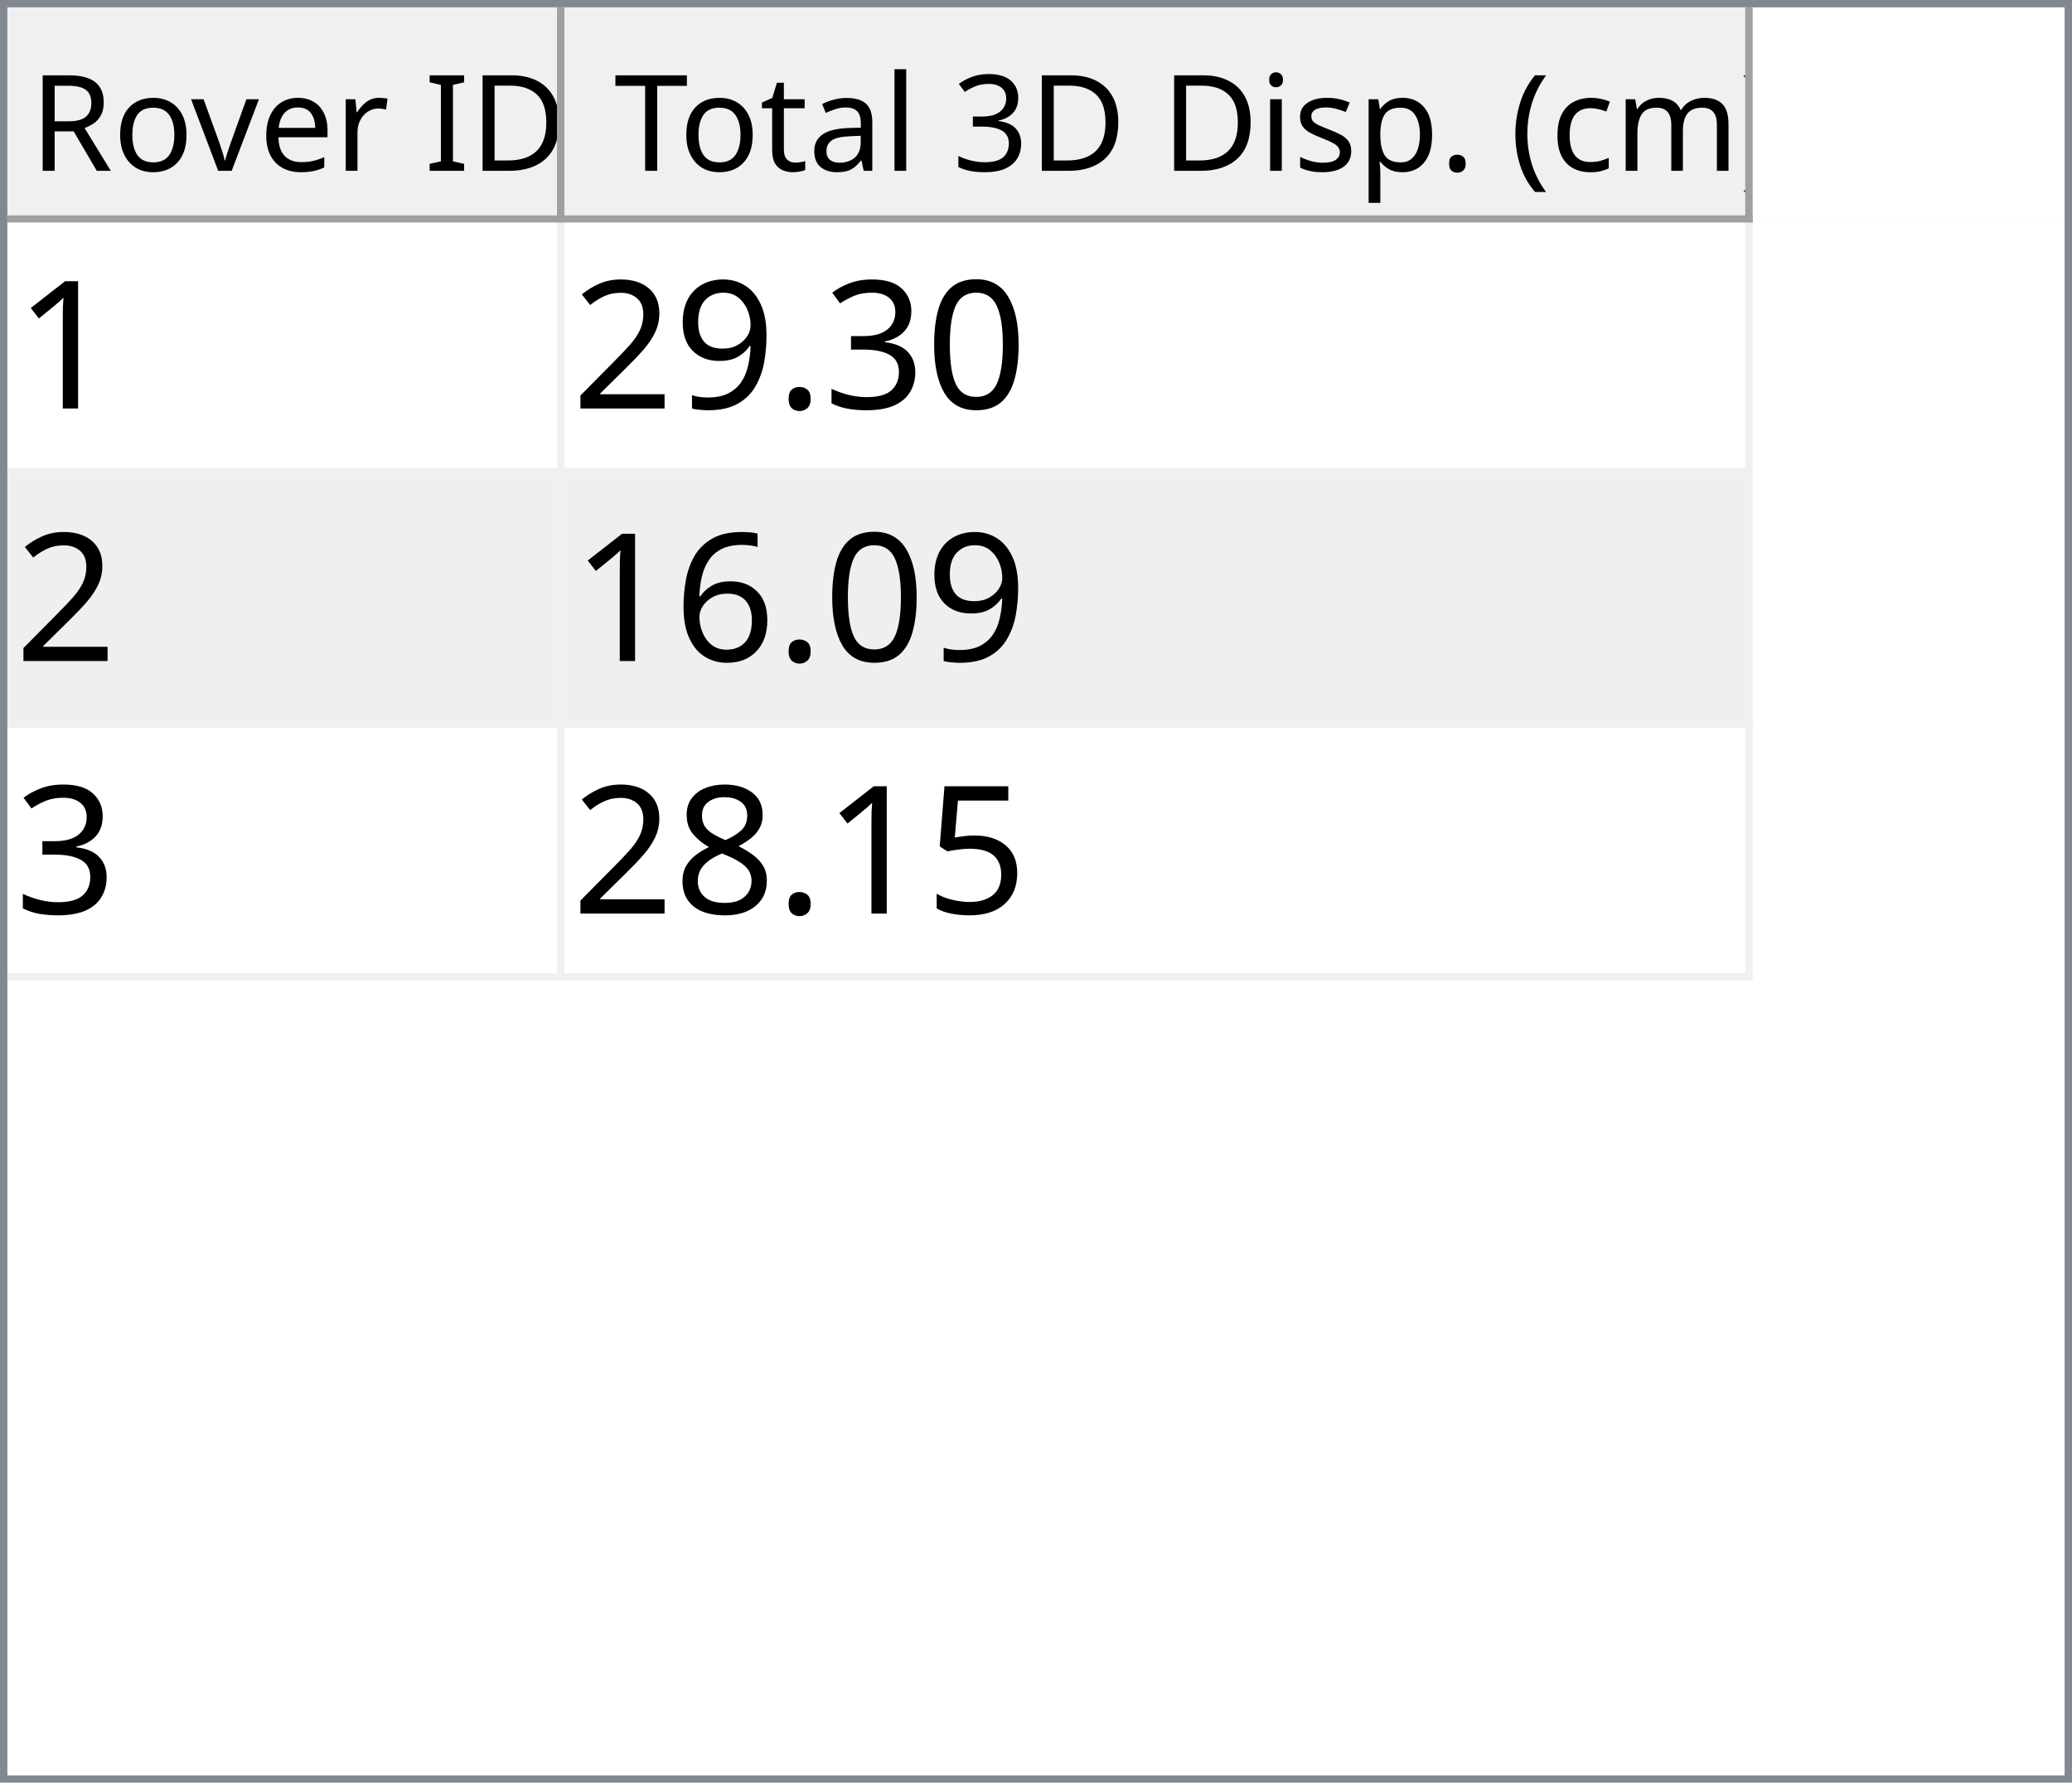
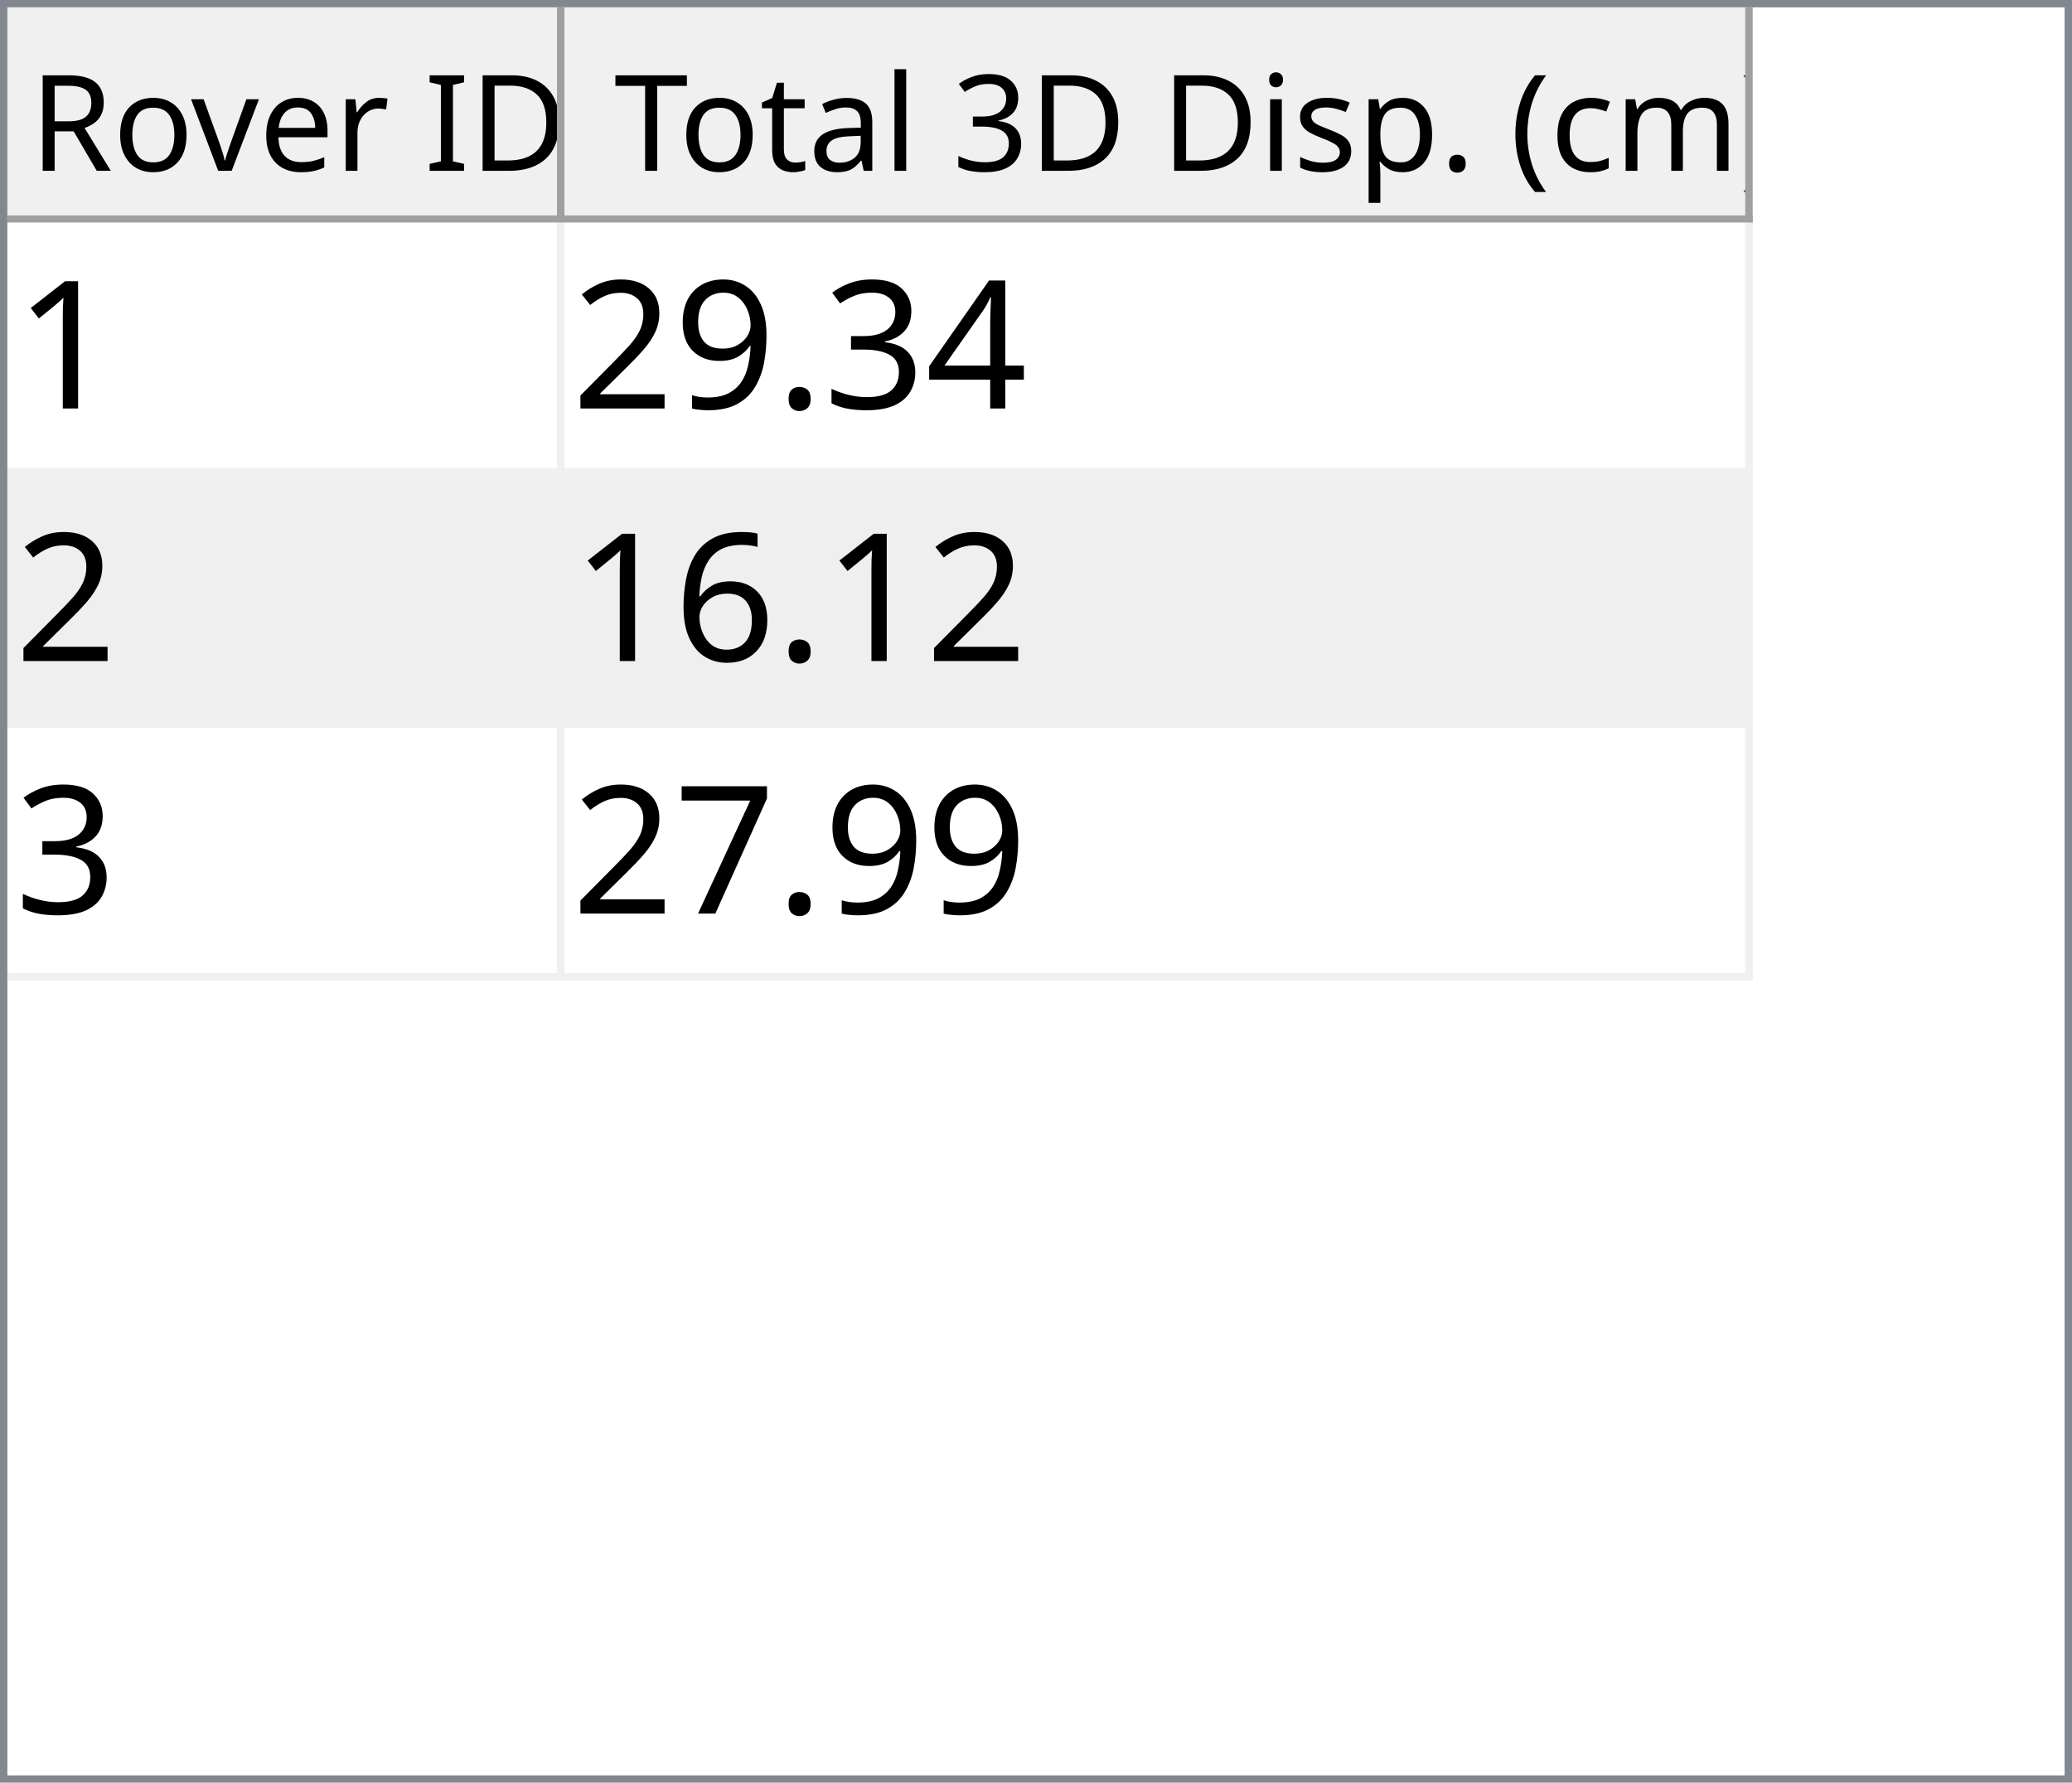
<svg xmlns="http://www.w3.org/2000/svg" style="fill-opacity:1; color-rendering:auto; color-interpolation:auto; text-rendering:auto; stroke:black; stroke-linecap:square; stroke-miterlimit:10; shape-rendering:auto; stroke-opacity:1; fill:black; stroke-dasharray:none; font-weight:normal; stroke-width:1; font-family:'Dialog'; font-style:normal; stroke-linejoin:miter; font-size:12px; stroke-dashoffset:0; image-rendering:auto;" width="279" height="240">
  <defs id="genericDefs" />
  <g>
    <defs id="defs1">
      <clipPath clipPathUnits="userSpaceOnUse" id="clipPath1">
        <path d="M0 0 L279 0 L279 240 L0 240 L0 0 Z" />
      </clipPath>
      <clipPath clipPathUnits="userSpaceOnUse" id="clipPath2">
        <path d="M0 0 L0 240 L279 240 L279 0 Z" />
      </clipPath>
      <clipPath clipPathUnits="userSpaceOnUse" id="clipPath3">
        <path d="M0 0 L0 29 L277 29 L277 0 Z" />
      </clipPath>
      <clipPath clipPathUnits="userSpaceOnUse" id="clipPath4">
        <path d="M0 0 L0 29 L75 29 L75 0 Z" />
      </clipPath>
      <clipPath clipPathUnits="userSpaceOnUse" id="clipPath5">
        <path d="M1 1 L1 28 L74 28 L74 1 Z" />
      </clipPath>
      <clipPath clipPathUnits="userSpaceOnUse" id="clipPath6">
        <path d="M0 0 L0 27 L73 27 L73 0 Z" />
      </clipPath>
      <clipPath clipPathUnits="userSpaceOnUse" id="clipPath7">
        <path d="M-0.5 -0.5 L-0.5 28.5 L74.5 28.5 L74.5 -0.5 Z" />
      </clipPath>
      <clipPath clipPathUnits="userSpaceOnUse" id="clipPath8">
        <path d="M0 0 L0 29 L160 29 L160 0 Z" />
      </clipPath>
      <clipPath clipPathUnits="userSpaceOnUse" id="clipPath9">
        <path d="M1 1 L1 28 L159 28 L159 1 Z" />
      </clipPath>
      <clipPath clipPathUnits="userSpaceOnUse" id="clipPath10">
        <path d="M0 0 L0 27 L158 27 L158 0 Z" />
      </clipPath>
      <clipPath clipPathUnits="userSpaceOnUse" id="clipPath11">
        <path d="M-0.5 -0.5 L-0.5 28.5 L159.5 28.5 L159.5 -0.5 Z" />
      </clipPath>
      <clipPath clipPathUnits="userSpaceOnUse" id="clipPath12">
        <path d="M0 0 L0 209 L277 209 L277 0 Z" />
      </clipPath>
      <clipPath clipPathUnits="userSpaceOnUse" id="clipPath13">
        <path d="M0 0 L0 102 L235 102 L235 0 Z" />
      </clipPath>
      <clipPath clipPathUnits="userSpaceOnUse" id="clipPath14">
        <path d="M-0.5 -0.5 L-0.5 101.5 L234.5 101.5 L234.5 -0.5 Z" />
      </clipPath>
      <clipPath clipPathUnits="userSpaceOnUse" id="clipPath15">
        <path d="M0 0 L0 33 L74 33 L74 0 Z" />
      </clipPath>
      <clipPath clipPathUnits="userSpaceOnUse" id="clipPath16">
        <path d="M0 0 L0 33 L159 33 L159 0 Z" />
      </clipPath>
      <font horiz-adv-x="64.551" id="font1">
        <font-face ascent="107.91" descent="25.098" units-per-em="100" style="font-style:normal; font-family:Segoe UI; font-weight:normal;" />
        <missing-glyph horiz-adv-x="64.551" d="M8.109 0 L8.109 68.266 L56.453 68.266 L56.453 0 L8.109 0 ZM15.328 7.234 L49.219 7.234 L49.219 61.031 L15.328 61.031 L15.328 7.234 Z" />
        <glyph unicode="D" horiz-adv-x="70.117" d="M9.188 0 L9.188 70.016 L28.516 70.016 Q65.531 70.016 65.531 35.891 Q65.531 19.672 55.25 9.836 Q44.969 0 27.734 0 L9.188 0 ZM17.391 62.594 L17.391 7.422 L27.828 7.422 Q41.609 7.422 49.273 14.797 Q56.938 22.172 56.938 35.688 Q56.938 62.594 28.328 62.594 L17.391 62.594 Z" />
        <glyph unicode="I" horiz-adv-x="26.611" d="M17.391 0 L9.188 0 L9.188 70.016 L17.391 70.016 L17.391 0 Z" />
        <glyph unicode=" " horiz-adv-x="27.393" d="" />
        <glyph unicode="r" horiz-adv-x="34.766" d="M34.188 41.891 Q32.078 43.5 28.125 43.5 Q23 43.5 19.555 38.672 Q16.109 33.844 16.109 25.484 L16.109 0 L8.109 0 L8.109 50 L16.109 50 L16.109 39.703 L16.312 39.703 Q18.016 44.969 21.531 47.922 Q25.047 50.875 29.391 50.875 Q32.516 50.875 34.188 50.203 L34.188 41.891 Z" />
        <glyph unicode="e" horiz-adv-x="52.295" d="M48.297 23 L12.984 23 Q13.188 14.656 17.484 10.109 Q21.781 5.562 29.297 5.562 Q37.75 5.562 44.828 11.141 L44.828 3.609 Q38.234 -1.172 27.391 -1.172 Q16.797 -1.172 10.742 5.641 Q4.688 12.453 4.688 24.812 Q4.688 36.469 11.305 43.82 Q17.922 51.172 27.734 51.172 Q37.547 51.172 42.922 44.828 Q48.297 38.484 48.297 27.203 L48.297 23 ZM40.094 29.781 Q40.047 36.719 36.75 40.578 Q33.453 44.438 27.594 44.438 Q21.922 44.438 17.969 40.383 Q14.016 36.328 13.094 29.781 L40.094 29.781 Z" />
        <glyph unicode="v" horiz-adv-x="47.9" d="M47.406 50 L27.484 0 L19.625 0 L0.688 50 L9.469 50 L22.172 13.672 Q23.578 9.672 23.922 6.688 L24.125 6.688 Q24.609 10.453 25.688 13.484 L38.969 50 L47.406 50 Z" />
        <glyph unicode="o" horiz-adv-x="58.594" d="M29 -1.172 Q17.922 -1.172 11.305 5.836 Q4.688 12.844 4.688 24.422 Q4.688 37.016 11.57 44.094 Q18.453 51.172 30.172 51.172 Q41.359 51.172 47.633 44.289 Q53.906 37.406 53.906 25.203 Q53.906 13.234 47.141 6.031 Q40.375 -1.172 29 -1.172 ZM29.594 44.438 Q21.875 44.438 17.383 39.188 Q12.891 33.938 12.891 24.703 Q12.891 15.828 17.43 10.695 Q21.969 5.562 29.594 5.562 Q37.359 5.562 41.531 10.594 Q45.703 15.625 45.703 24.906 Q45.703 34.281 41.531 39.359 Q37.359 44.438 29.594 44.438 Z" />
        <glyph unicode="R" horiz-adv-x="59.814" d="M59.375 0 L49.609 0 L37.891 19.625 Q36.281 22.359 34.766 24.289 Q33.25 26.219 31.664 27.438 Q30.078 28.656 28.25 29.219 Q26.422 29.781 24.125 29.781 L17.391 29.781 L17.391 0 L9.188 0 L9.188 70.016 L30.078 70.016 Q34.672 70.016 38.555 68.867 Q42.438 67.719 45.289 65.375 Q48.141 63.031 49.758 59.547 Q51.375 56.062 51.375 51.375 Q51.375 47.703 50.273 44.656 Q49.172 41.609 47.148 39.211 Q45.125 36.812 42.266 35.133 Q39.406 33.453 35.844 32.516 L35.844 32.328 Q37.594 31.547 38.891 30.547 Q40.188 29.547 41.359 28.18 Q42.531 26.812 43.68 25.078 Q44.828 23.344 46.234 21.047 L59.375 0 ZM17.391 62.594 L17.391 37.203 L28.516 37.203 Q31.594 37.203 34.203 38.133 Q36.812 39.062 38.719 40.797 Q40.625 42.531 41.703 45.047 Q42.781 47.562 42.781 50.688 Q42.781 56.297 39.141 59.445 Q35.5 62.594 28.609 62.594 L17.391 62.594 Z" />
        <glyph unicode=")" horiz-adv-x="30.176" d="M8.297 -15.922 L1.172 -15.922 Q16.406 2.344 16.406 26.812 Q16.406 51.469 1.078 70.016 L8.297 70.016 Q23.531 52.156 23.531 26.703 Q23.531 1.375 8.297 -15.922 Z" />
        <glyph unicode="m" horiz-adv-x="86.133" d="M79.109 0 L71.094 0 L71.094 28.719 Q71.094 37.016 68.531 40.727 Q65.969 44.438 59.906 44.438 Q54.781 44.438 51.195 39.75 Q47.609 35.062 47.609 28.516 L47.609 0 L39.594 0 L39.594 29.688 Q39.594 44.438 28.219 44.438 Q22.953 44.438 19.531 40.016 Q16.109 35.594 16.109 28.516 L16.109 0 L8.109 0 L8.109 50 L16.109 50 L16.109 42.094 L16.312 42.094 Q21.625 51.172 31.844 51.172 Q36.969 51.172 40.773 48.312 Q44.578 45.453 46 40.828 Q51.562 51.172 62.594 51.172 Q79.109 51.172 79.109 30.812 L79.109 0 Z" />
        <glyph unicode="c" horiz-adv-x="46.191" d="M42.188 2.297 Q36.422 -1.172 28.516 -1.172 Q17.828 -1.172 11.258 5.789 Q4.688 12.75 4.688 23.828 Q4.688 36.188 11.766 43.68 Q18.844 51.172 30.672 51.172 Q37.25 51.172 42.281 48.734 L42.281 40.531 Q36.719 44.438 30.375 44.438 Q22.703 44.438 17.797 38.945 Q12.891 33.453 12.891 24.516 Q12.891 15.719 17.508 10.641 Q22.125 5.562 29.891 5.562 Q36.422 5.562 42.188 9.906 L42.188 2.297 Z" />
        <glyph unicode="(" horiz-adv-x="30.176" d="M29.109 -15.922 L21.969 -15.922 Q6.844 1.375 6.844 26.703 Q6.844 52.156 21.969 70.016 L29.203 70.016 Q13.875 51.469 13.875 26.812 Q13.875 2.344 29.109 -15.922 Z" />
        <glyph unicode="." horiz-adv-x="21.68" d="M10.891 -1.078 Q8.641 -1.078 7.055 0.539 Q5.469 2.156 5.469 4.391 Q5.469 6.641 7.055 8.273 Q8.641 9.906 10.891 9.906 Q13.188 9.906 14.797 8.273 Q16.406 6.641 16.406 4.391 Q16.406 2.156 14.797 0.539 Q13.188 -1.078 10.891 -1.078 Z" />
        <glyph unicode="p" horiz-adv-x="58.789" d="M16.312 7.234 L16.109 7.234 L16.109 -23 L8.109 -23 L8.109 50 L16.109 50 L16.109 41.219 L16.312 41.219 Q22.219 51.172 33.594 51.172 Q43.266 51.172 48.688 44.461 Q54.109 37.75 54.109 26.469 Q54.109 13.922 48 6.375 Q41.891 -1.172 31.297 -1.172 Q21.578 -1.172 16.312 7.234 ZM16.109 27.391 L16.109 20.406 Q16.109 14.203 20.141 9.883 Q24.172 5.562 30.375 5.562 Q37.641 5.562 41.773 11.133 Q45.906 16.703 45.906 26.609 Q45.906 34.969 42.047 39.703 Q38.188 44.438 31.594 44.438 Q24.609 44.438 20.359 39.578 Q16.109 34.719 16.109 27.391 Z" />
        <glyph unicode="s" horiz-adv-x="42.432" d="M5.078 1.812 L5.078 10.406 Q11.625 5.562 19.484 5.562 Q30.031 5.562 30.031 12.594 Q30.031 14.594 29.125 15.992 Q28.219 17.391 26.68 18.461 Q25.141 19.531 23.07 20.383 Q21 21.234 18.609 22.172 Q15.281 23.484 12.766 24.828 Q10.25 26.172 8.57 27.859 Q6.891 29.547 6.031 31.695 Q5.172 33.844 5.172 36.719 Q5.172 40.234 6.789 42.945 Q8.406 45.656 11.086 47.484 Q13.766 49.312 17.211 50.242 Q20.656 51.172 24.312 51.172 Q30.812 51.172 35.938 48.922 L35.938 40.828 Q30.422 44.438 23.25 44.438 Q21 44.438 19.195 43.922 Q17.391 43.406 16.094 42.477 Q14.797 41.547 14.086 40.258 Q13.375 38.969 13.375 37.406 Q13.375 35.453 14.086 34.133 Q14.797 32.812 16.164 31.789 Q17.531 30.766 19.484 29.938 Q21.438 29.109 23.922 28.125 Q27.25 26.859 29.883 25.516 Q32.516 24.172 34.375 22.484 Q36.234 20.797 37.234 18.602 Q38.234 16.406 38.234 13.375 Q38.234 9.672 36.602 6.938 Q34.969 4.203 32.234 2.398 Q29.5 0.594 25.93 -0.289 Q22.359 -1.172 18.453 -1.172 Q10.75 -1.172 5.078 1.812 Z" />
        <glyph unicode="i" horiz-adv-x="24.219" d="M12.203 62.703 Q10.062 62.703 8.547 64.164 Q7.031 65.625 7.031 67.875 Q7.031 70.125 8.547 71.609 Q10.062 73.094 12.203 73.094 Q14.406 73.094 15.945 71.609 Q17.484 70.125 17.484 67.875 Q17.484 65.719 15.945 64.211 Q14.406 62.703 12.203 62.703 ZM16.109 0 L8.109 0 L8.109 50 L16.109 50 L16.109 0 Z" />
        <glyph unicode="3" horiz-adv-x="53.906" d="M46.531 19.828 Q46.531 15.094 44.75 11.211 Q42.969 7.328 39.719 4.57 Q36.469 1.812 31.93 0.297 Q27.391 -1.219 21.922 -1.219 Q11.922 -1.219 6 2.594 L6 11.188 Q13.094 5.609 22.219 5.609 Q25.875 5.609 28.828 6.539 Q31.781 7.469 33.906 9.227 Q36.031 10.984 37.18 13.477 Q38.328 15.969 38.328 19.094 Q38.328 32.812 18.797 32.812 L12.984 32.812 L12.984 39.594 L18.5 39.594 Q35.797 39.594 35.797 52.484 Q35.797 64.406 22.609 64.406 Q15.188 64.406 8.688 59.422 L8.688 67.188 Q15.375 71.188 24.609 71.188 Q29 71.188 32.57 69.969 Q36.141 68.75 38.68 66.555 Q41.219 64.359 42.609 61.281 Q44 58.203 44 54.5 Q44 40.672 30.031 36.719 L30.031 36.531 Q33.594 36.141 36.625 34.797 Q39.656 33.453 41.852 31.305 Q44.047 29.156 45.289 26.25 Q46.531 23.344 46.531 19.828 Z" />
        <glyph unicode="l" horiz-adv-x="24.219" d="M16.109 0 L8.109 0 L8.109 74.031 L16.109 74.031 L16.109 0 Z" />
        <glyph unicode="a" horiz-adv-x="50.879" d="M43.891 0 L35.891 0 L35.891 7.812 L35.688 7.812 Q30.469 -1.172 20.312 -1.172 Q12.844 -1.172 8.617 2.781 Q4.391 6.734 4.391 13.281 Q4.391 27.297 20.906 29.594 L35.891 31.688 Q35.891 44.438 25.594 44.438 Q16.547 44.438 9.281 38.281 L9.281 46.484 Q16.656 51.172 26.266 51.172 Q43.891 51.172 43.891 32.516 L43.891 0 ZM35.891 25.297 L23.828 23.641 Q18.266 22.859 15.43 20.875 Q12.594 18.891 12.594 13.875 Q12.594 10.203 15.211 7.883 Q17.828 5.562 22.172 5.562 Q28.125 5.562 32.008 9.742 Q35.891 13.922 35.891 20.312 L35.891 25.297 Z" />
        <glyph unicode="t" horiz-adv-x="33.887" d="M31.297 0.484 Q28.469 -1.078 23.828 -1.078 Q10.688 -1.078 10.688 13.578 L10.688 43.172 L2.094 43.172 L2.094 50 L10.688 50 L10.688 62.203 L18.703 64.797 L18.703 50 L31.297 50 L31.297 43.172 L18.703 43.172 L18.703 14.984 Q18.703 9.969 20.414 7.82 Q22.125 5.672 26.078 5.672 Q29.109 5.672 31.297 7.328 L31.297 0.484 Z" />
        <glyph unicode="T" horiz-adv-x="52.393" d="M50.594 62.594 L30.375 62.594 L30.375 0 L22.172 0 L22.172 62.594 L2 62.594 L2 70.016 L50.594 70.016 L50.594 62.594 Z" />
      </font>
      <font horiz-adv-x="75.0" id="font2">
        <font-face ascent="100.537" descent="21.973" units-per-em="100" style="font-style:normal; font-family:sans-serif; font-weight:normal;" />
        <missing-glyph horiz-adv-x="75.0" d="M12.5 0 L12.5 62.5 L62.5 62.5 L62.5 0 L12.5 0 ZM14.062 1.562 L60.938 1.562 L60.938 60.938 L14.062 60.938 L14.062 1.562 Z" />
        <glyph unicode="1" horiz-adv-x="55.615" d="M37.25 0 L28.469 0 L28.469 56 Q25.297 52.984 20.141 49.953 Q14.984 46.922 10.891 45.406 L10.891 53.906 Q18.266 57.375 23.781 62.305 Q29.297 67.234 31.594 71.875 L37.25 71.875 L37.25 0 Z" />
-         <glyph unicode="0" horiz-adv-x="55.615" d="M4.156 35.297 Q4.156 48 6.766 55.742 Q9.375 63.484 14.523 67.68 Q19.672 71.875 27.484 71.875 Q33.25 71.875 37.594 69.555 Q41.938 67.234 44.773 62.867 Q47.609 58.5 49.219 52.227 Q50.828 45.953 50.828 35.297 Q50.828 22.703 48.242 14.969 Q45.656 7.234 40.508 3.008 Q35.359 -1.219 27.484 -1.219 Q17.141 -1.219 11.234 6.203 Q4.156 15.141 4.156 35.297 ZM13.188 35.297 Q13.188 17.672 17.312 11.836 Q21.438 6 27.484 6 Q33.547 6 37.672 11.859 Q41.797 17.719 41.797 35.297 Q41.797 52.984 37.672 58.789 Q33.547 64.594 27.391 64.594 Q21.344 64.594 17.719 59.469 Q13.188 52.938 13.188 35.297 Z" />
+         <glyph unicode="4" horiz-adv-x="55.615" d="M32.328 0 L32.328 17.141 L1.266 17.141 L1.266 25.203 L33.938 71.578 L41.109 71.578 L41.109 25.203 L50.781 25.203 L50.781 17.141 L41.109 17.141 L41.109 0 L32.328 0 ZM32.328 25.203 L32.328 57.469 L9.906 25.203 L32.328 25.203 Z" />
        <glyph unicode="3" horiz-adv-x="55.615" d="M4.203 18.891 L12.984 20.062 Q14.5 12.594 18.141 9.297 Q21.781 6 27 6 Q33.203 6 37.477 10.297 Q41.75 14.594 41.75 20.953 Q41.75 27 37.797 30.93 Q33.844 34.859 27.734 34.859 Q25.25 34.859 21.531 33.891 L22.516 41.609 Q23.391 41.5 23.922 41.5 Q29.547 41.5 34.039 44.43 Q38.531 47.359 38.531 53.469 Q38.531 58.297 35.258 61.477 Q31.984 64.656 26.812 64.656 Q21.688 64.656 18.266 61.43 Q14.844 58.203 13.875 51.766 L5.078 53.328 Q6.688 62.156 12.398 67.016 Q18.109 71.875 26.609 71.875 Q32.469 71.875 37.398 69.359 Q42.328 66.844 44.945 62.5 Q47.562 58.156 47.562 53.266 Q47.562 48.641 45.07 44.828 Q42.578 41.016 37.703 38.766 Q44.047 37.312 47.562 32.695 Q51.078 28.078 51.078 21.141 Q51.078 11.766 44.242 5.25 Q37.406 -1.266 26.953 -1.266 Q17.531 -1.266 11.305 4.352 Q5.078 9.969 4.203 18.891 Z" />
        <glyph unicode="." horiz-adv-x="27.783" d="M9.078 0 L9.078 10.016 L19.094 10.016 L19.094 0 L9.078 0 Z" />
        <glyph unicode="9" horiz-adv-x="55.615" d="M5.469 16.547 L13.922 17.328 Q14.984 11.375 18.016 8.688 Q21.047 6 25.781 6 Q29.828 6 32.883 7.859 Q35.938 9.719 37.891 12.82 Q39.844 15.922 41.164 21.195 Q42.484 26.469 42.484 31.938 Q42.484 32.516 42.438 33.688 Q39.797 29.5 35.234 26.883 Q30.672 24.266 25.344 24.266 Q16.453 24.266 10.305 30.711 Q4.156 37.156 4.156 47.703 Q4.156 58.594 10.578 65.234 Q17 71.875 26.656 71.875 Q33.641 71.875 39.43 68.117 Q45.219 64.359 48.219 57.398 Q51.219 50.438 51.219 37.25 Q51.219 23.531 48.242 15.406 Q45.266 7.281 39.383 3.031 Q33.5 -1.219 25.594 -1.219 Q17.188 -1.219 11.867 3.445 Q6.547 8.109 5.469 16.547 ZM41.453 48.141 Q41.453 55.719 37.43 60.156 Q33.406 64.594 27.734 64.594 Q21.875 64.594 17.531 59.812 Q13.188 55.031 13.188 47.406 Q13.188 40.578 17.312 36.305 Q21.438 32.031 27.484 32.031 Q33.594 32.031 37.523 36.305 Q41.453 40.578 41.453 48.141 Z" />
        <glyph unicode="2" horiz-adv-x="55.615" d="M50.344 8.453 L50.344 0 L3.031 0 Q2.938 3.172 4.047 6.109 Q5.859 10.938 9.836 15.625 Q13.812 20.312 21.344 26.469 Q33.016 36.031 37.117 41.625 Q41.219 47.219 41.219 52.203 Q41.219 57.422 37.477 61.008 Q33.734 64.594 27.734 64.594 Q21.391 64.594 17.578 60.789 Q13.766 56.984 13.719 50.25 L4.688 51.172 Q5.609 61.281 11.664 66.578 Q17.719 71.875 27.938 71.875 Q38.234 71.875 44.242 66.164 Q50.25 60.453 50.25 52 Q50.25 47.703 48.492 43.555 Q46.734 39.406 42.656 34.812 Q38.578 30.219 29.109 22.219 Q21.188 15.578 18.945 13.211 Q16.703 10.844 15.234 8.453 L50.344 8.453 Z" />
        <glyph unicode="6" horiz-adv-x="55.615" d="M49.75 54.047 L41.016 53.375 Q39.844 58.547 37.703 60.891 Q34.125 64.656 28.906 64.656 Q24.703 64.656 21.531 62.312 Q17.391 59.281 14.992 53.469 Q12.594 47.656 12.5 36.922 Q15.672 41.75 20.266 44.094 Q24.859 46.438 29.891 46.438 Q38.672 46.438 44.852 39.969 Q51.031 33.5 51.031 23.25 Q51.031 16.5 48.125 10.719 Q45.219 4.938 40.141 1.859 Q35.062 -1.219 28.609 -1.219 Q17.625 -1.219 10.695 6.859 Q3.766 14.938 3.766 33.5 Q3.766 54.25 11.422 63.672 Q18.109 71.875 29.438 71.875 Q37.891 71.875 43.289 67.141 Q48.688 62.406 49.75 54.047 ZM13.875 23.188 Q13.875 18.656 15.797 14.508 Q17.719 10.359 21.188 8.18 Q24.656 6 28.469 6 Q34.031 6 38.039 10.492 Q42.047 14.984 42.047 22.703 Q42.047 30.125 38.086 34.398 Q34.125 38.672 28.125 38.672 Q22.172 38.672 18.023 34.398 Q13.875 30.125 13.875 23.188 Z" />
-         <glyph unicode="5" horiz-adv-x="55.615" d="M4.156 18.75 L13.375 19.531 Q14.406 12.797 18.141 9.398 Q21.875 6 27.156 6 Q33.5 6 37.891 10.789 Q42.281 15.578 42.281 23.484 Q42.281 31 38.062 35.352 Q33.844 39.703 27 39.703 Q22.75 39.703 19.336 37.773 Q15.922 35.844 13.969 32.766 L5.719 33.844 L12.641 70.609 L48.25 70.609 L48.25 62.203 L19.672 62.203 L15.828 42.969 Q22.266 47.469 29.344 47.469 Q38.719 47.469 45.164 40.969 Q51.609 34.469 51.609 24.266 Q51.609 14.547 45.953 7.469 Q39.062 -1.219 27.156 -1.219 Q17.391 -1.219 11.211 4.25 Q5.031 9.719 4.156 18.75 Z" />
-         <glyph unicode="8" horiz-adv-x="55.615" d="M17.672 38.812 Q12.203 40.828 9.57 44.539 Q6.938 48.25 6.938 53.422 Q6.938 61.234 12.555 66.555 Q18.172 71.875 27.484 71.875 Q36.859 71.875 42.578 66.43 Q48.297 60.984 48.297 53.172 Q48.297 48.188 45.68 44.508 Q43.062 40.828 37.75 38.812 Q44.344 36.672 47.781 31.883 Q51.219 27.094 51.219 20.453 Q51.219 11.281 44.727 5.031 Q38.234 -1.219 27.641 -1.219 Q17.047 -1.219 10.547 5.055 Q4.047 11.328 4.047 20.703 Q4.047 27.688 7.594 32.398 Q11.141 37.109 17.672 38.812 ZM15.922 53.719 Q15.922 48.641 19.195 45.414 Q22.469 42.188 27.688 42.188 Q32.766 42.188 36.016 45.383 Q39.266 48.578 39.266 53.219 Q39.266 58.062 35.914 61.359 Q32.562 64.656 27.594 64.656 Q22.562 64.656 19.242 61.43 Q15.922 58.203 15.922 53.719 ZM13.094 20.656 Q13.094 16.891 14.875 13.375 Q16.656 9.859 20.172 7.93 Q23.688 6 27.734 6 Q34.031 6 38.133 10.055 Q42.234 14.109 42.234 20.359 Q42.234 26.703 38.016 30.859 Q33.797 35.016 27.438 35.016 Q21.234 35.016 17.164 30.914 Q13.094 26.812 13.094 20.656 Z" />
+         <glyph unicode="7" horiz-adv-x="55.615" d="M4.734 62.203 L4.734 70.656 L51.078 70.656 L51.078 63.812 Q44.234 56.547 37.523 44.484 Q30.812 32.422 27.156 19.672 Q24.516 10.688 23.781 0 L14.75 0 Q14.891 8.453 18.062 20.414 Q21.234 32.375 27.172 43.484 Q33.109 54.594 39.797 62.203 L4.734 62.203 Z" />
      </font>
    </defs>
    <g style="fill:white; stroke:white;">
      <rect x="0" y="0" width="279" style="clip-path:url(#clipPath1); stroke:none;" height="240" />
    </g>
    <g style="fill:white; text-rendering:optimizeSpeed; color-rendering:optimizeSpeed; image-rendering:optimizeSpeed; shape-rendering:crispEdges; stroke:white; color-interpolation:sRGB;">
      <rect x="0" width="279" height="240" y="0" style="stroke:none;" />
      <path style="stroke:none;" d="M0 240 L279 240 L279 0 L0 0 Z" />
    </g>
    <g style="fill:rgb(240,240,240); font-size:18px; font-family:'Segoe UI'; stroke:rgb(240,240,240);">
      <rect x="0" y="0" width="279" style="clip-path:url(#clipPath2); stroke:none;" height="240" />
    </g>
    <g style="fill:rgb(130,135,144); font-size:18px; font-family:'Segoe UI'; stroke:rgb(130,135,144);">
      <path d="M0 0 L279 0 L279 240 L0 240 L0 0 ZM1 1 L278 1 L278 239 L1 239 L1 1 Z" style="fill-rule:evenodd; clip-path:url(#clipPath2); stroke:none;" />
    </g>
    <g style="fill:white; font-size:18px; font-family:'Segoe UI'; stroke:white;" transform="translate(1,1)">
      <rect x="0" y="0" width="277" style="clip-path:url(#clipPath3); stroke:none;" height="29" />
    </g>
    <g style="fill:rgb(240,240,240); font-size:18px; font-family:'Segoe UI'; stroke:rgb(240,240,240);" transform="translate(1,1)">
      <rect x="0" y="0" width="75" style="clip-path:url(#clipPath4); stroke:none;" height="29" />
    </g>
    <g style="font-family:'Segoe UI'; font-size:18px;" transform="translate(2,2)">
      <text x="2" xml:space="preserve" y="21" style="clip-path:url(#clipPath6); stroke:none;">Rover ID</text>
    </g>
    <g transform="translate(1.5,1.5)" style="fill:rgb(160,160,160); font-size:18px; font-family:'Segoe UI'; stroke:rgb(160,160,160); stroke-linejoin:bevel;">
      <line x1="74" x2="74" y1="0" style="fill:none; clip-path:url(#clipPath7);" y2="28" />
    </g>
    <g transform="matrix(1,0,0,1,1,1) translate(0.5,0.5)" style="fill:rgb(160,160,160); font-size:18px; font-family:'Segoe UI'; stroke:rgb(160,160,160); stroke-linejoin:bevel;">
      <line x1="0" x2="74" y1="28" style="fill:none; clip-path:url(#clipPath7);" y2="28" />
    </g>
    <g style="fill:rgb(240,240,240); font-size:18px; font-family:'Segoe UI'; stroke:rgb(240,240,240);" transform="translate(76,1)">
      <rect x="0" y="0" width="160" style="clip-path:url(#clipPath8); stroke:none;" height="29" />
    </g>
    <g style="font-family:'Segoe UI'; font-size:18px;" transform="translate(77,2)">
      <text x="1" xml:space="preserve" y="21" style="clip-path:url(#clipPath10); stroke:none;"> Total 3D Disp. (cm)</text>
    </g>
    <g transform="translate(76.5,1.5)" style="fill:rgb(160,160,160); font-size:18px; font-family:'Segoe UI'; stroke:rgb(160,160,160); stroke-linejoin:bevel;">
      <line x1="159" x2="159" y1="0" style="fill:none; clip-path:url(#clipPath11);" y2="28" />
    </g>
    <g transform="matrix(1,0,0,1,76,1) translate(0.5,0.5)" style="fill:rgb(160,160,160); font-size:18px; font-family:'Segoe UI'; stroke:rgb(160,160,160); stroke-linejoin:bevel;">
      <line x1="0" x2="159" y1="28" style="fill:none; clip-path:url(#clipPath11);" y2="28" />
    </g>
    <g style="fill:white; font-size:18px; font-family:'Segoe UI'; stroke:white;" transform="translate(1,30)">
      <rect x="0" y="0" width="277" style="clip-path:url(#clipPath12); stroke:none;" height="209" />
    </g>
    <g style="fill:rgb(240,240,240); font-size:24px; font-family:sans-serif; stroke:rgb(240,240,240);" transform="translate(1,30)">
      <rect x="0" y="0" width="235" style="clip-path:url(#clipPath13); stroke:none;" height="102" />
      <line transform="translate(0.5,0.5)" x1="0" x2="234" y1="33" style="clip-path:url(#clipPath14); fill:none; stroke-linejoin:bevel;" y2="33" />
    </g>
    <g transform="matrix(1,0,0,1,1,30) translate(0.5,0.5)" style="fill:rgb(240,240,240); font-size:24px; font-family:sans-serif; stroke:rgb(240,240,240); stroke-linejoin:bevel;">
      <line x1="0" x2="234" y1="67" style="fill:none; clip-path:url(#clipPath14);" y2="67" />
    </g>
    <g transform="matrix(1,0,0,1,1,30) translate(0.5,0.5)" style="fill:rgb(240,240,240); font-size:24px; font-family:sans-serif; stroke:rgb(240,240,240); stroke-linejoin:bevel;">
      <line x1="0" x2="234" y1="101" style="fill:none; clip-path:url(#clipPath14);" y2="101" />
    </g>
    <g transform="matrix(1,0,0,1,1,30) translate(0.5,0.5)" style="fill:rgb(240,240,240); font-size:24px; font-family:sans-serif; stroke:rgb(240,240,240); stroke-linejoin:bevel;">
      <line x1="74" x2="74" y1="0" style="fill:none; clip-path:url(#clipPath14);" y2="101" />
    </g>
    <g transform="matrix(1,0,0,1,1,30) translate(0.5,0.5)" style="fill:rgb(240,240,240); font-size:24px; font-family:sans-serif; stroke:rgb(240,240,240); stroke-linejoin:bevel;">
      <line x1="234" x2="234" y1="0" style="fill:none; clip-path:url(#clipPath14);" y2="101" />
    </g>
    <g style="fill:white; font-size:24px; font-family:sans-serif; stroke:white;" transform="matrix(1,0,0,1,1,30)">
      <rect x="0" y="0" width="74" style="clip-path:url(#clipPath15); stroke:none;" height="33" />
      <text x="1" y="25" style="fill:black; clip-path:url(#clipPath15); stroke:none;" xml:space="preserve">1</text>
    </g>
    <g style="fill:white; font-size:24px; font-family:sans-serif; stroke:white;" transform="matrix(1,0,0,1,1,30) translate(75,0)">
      <rect x="0" y="0" width="159" style="clip-path:url(#clipPath16); stroke:none;" height="33" />
-       <text x="1" y="25" style="fill:black; clip-path:url(#clipPath16); stroke:none;" xml:space="preserve">29.30</text>
+       <text x="1" y="25" style="fill:black; clip-path:url(#clipPath16); stroke:none;" xml:space="preserve">29.34</text>
    </g>
    <g style="fill:rgb(239,239,239); font-size:24px; font-family:sans-serif; stroke:rgb(239,239,239);" transform="matrix(1,0,0,1,1,30) translate(0,34)">
      <rect x="0" y="0" width="74" style="clip-path:url(#clipPath15); stroke:none;" height="33" />
      <text x="1" y="25" style="fill:black; clip-path:url(#clipPath15); stroke:none;" xml:space="preserve">2</text>
    </g>
    <g style="fill:rgb(239,239,239); font-size:24px; font-family:sans-serif; stroke:rgb(239,239,239);" transform="matrix(1,0,0,1,1,30) translate(75,34)">
      <rect x="0" y="0" width="159" style="clip-path:url(#clipPath16); stroke:none;" height="33" />
-       <text x="1" y="25" style="fill:black; clip-path:url(#clipPath16); stroke:none;" xml:space="preserve">16.09</text>
+       <text x="1" y="25" style="fill:black; clip-path:url(#clipPath16); stroke:none;" xml:space="preserve">16.12</text>
    </g>
    <g style="fill:white; font-size:24px; font-family:sans-serif; stroke:white;" transform="matrix(1,0,0,1,1,30) translate(0,68)">
      <rect x="0" y="0" width="74" style="clip-path:url(#clipPath15); stroke:none;" height="33" />
      <text x="1" y="25" style="fill:black; clip-path:url(#clipPath15); stroke:none;" xml:space="preserve">3</text>
    </g>
    <g style="fill:white; font-size:24px; font-family:sans-serif; stroke:white;" transform="matrix(1,0,0,1,1,30) translate(75,68)">
      <rect x="0" y="0" width="159" style="clip-path:url(#clipPath16); stroke:none;" height="33" />
-       <text x="1" y="25" style="fill:black; clip-path:url(#clipPath16); stroke:none;" xml:space="preserve">28.15</text>
+       <text x="1" y="25" style="fill:black; clip-path:url(#clipPath16); stroke:none;" xml:space="preserve">27.99</text>
    </g>
  </g>
</svg>
